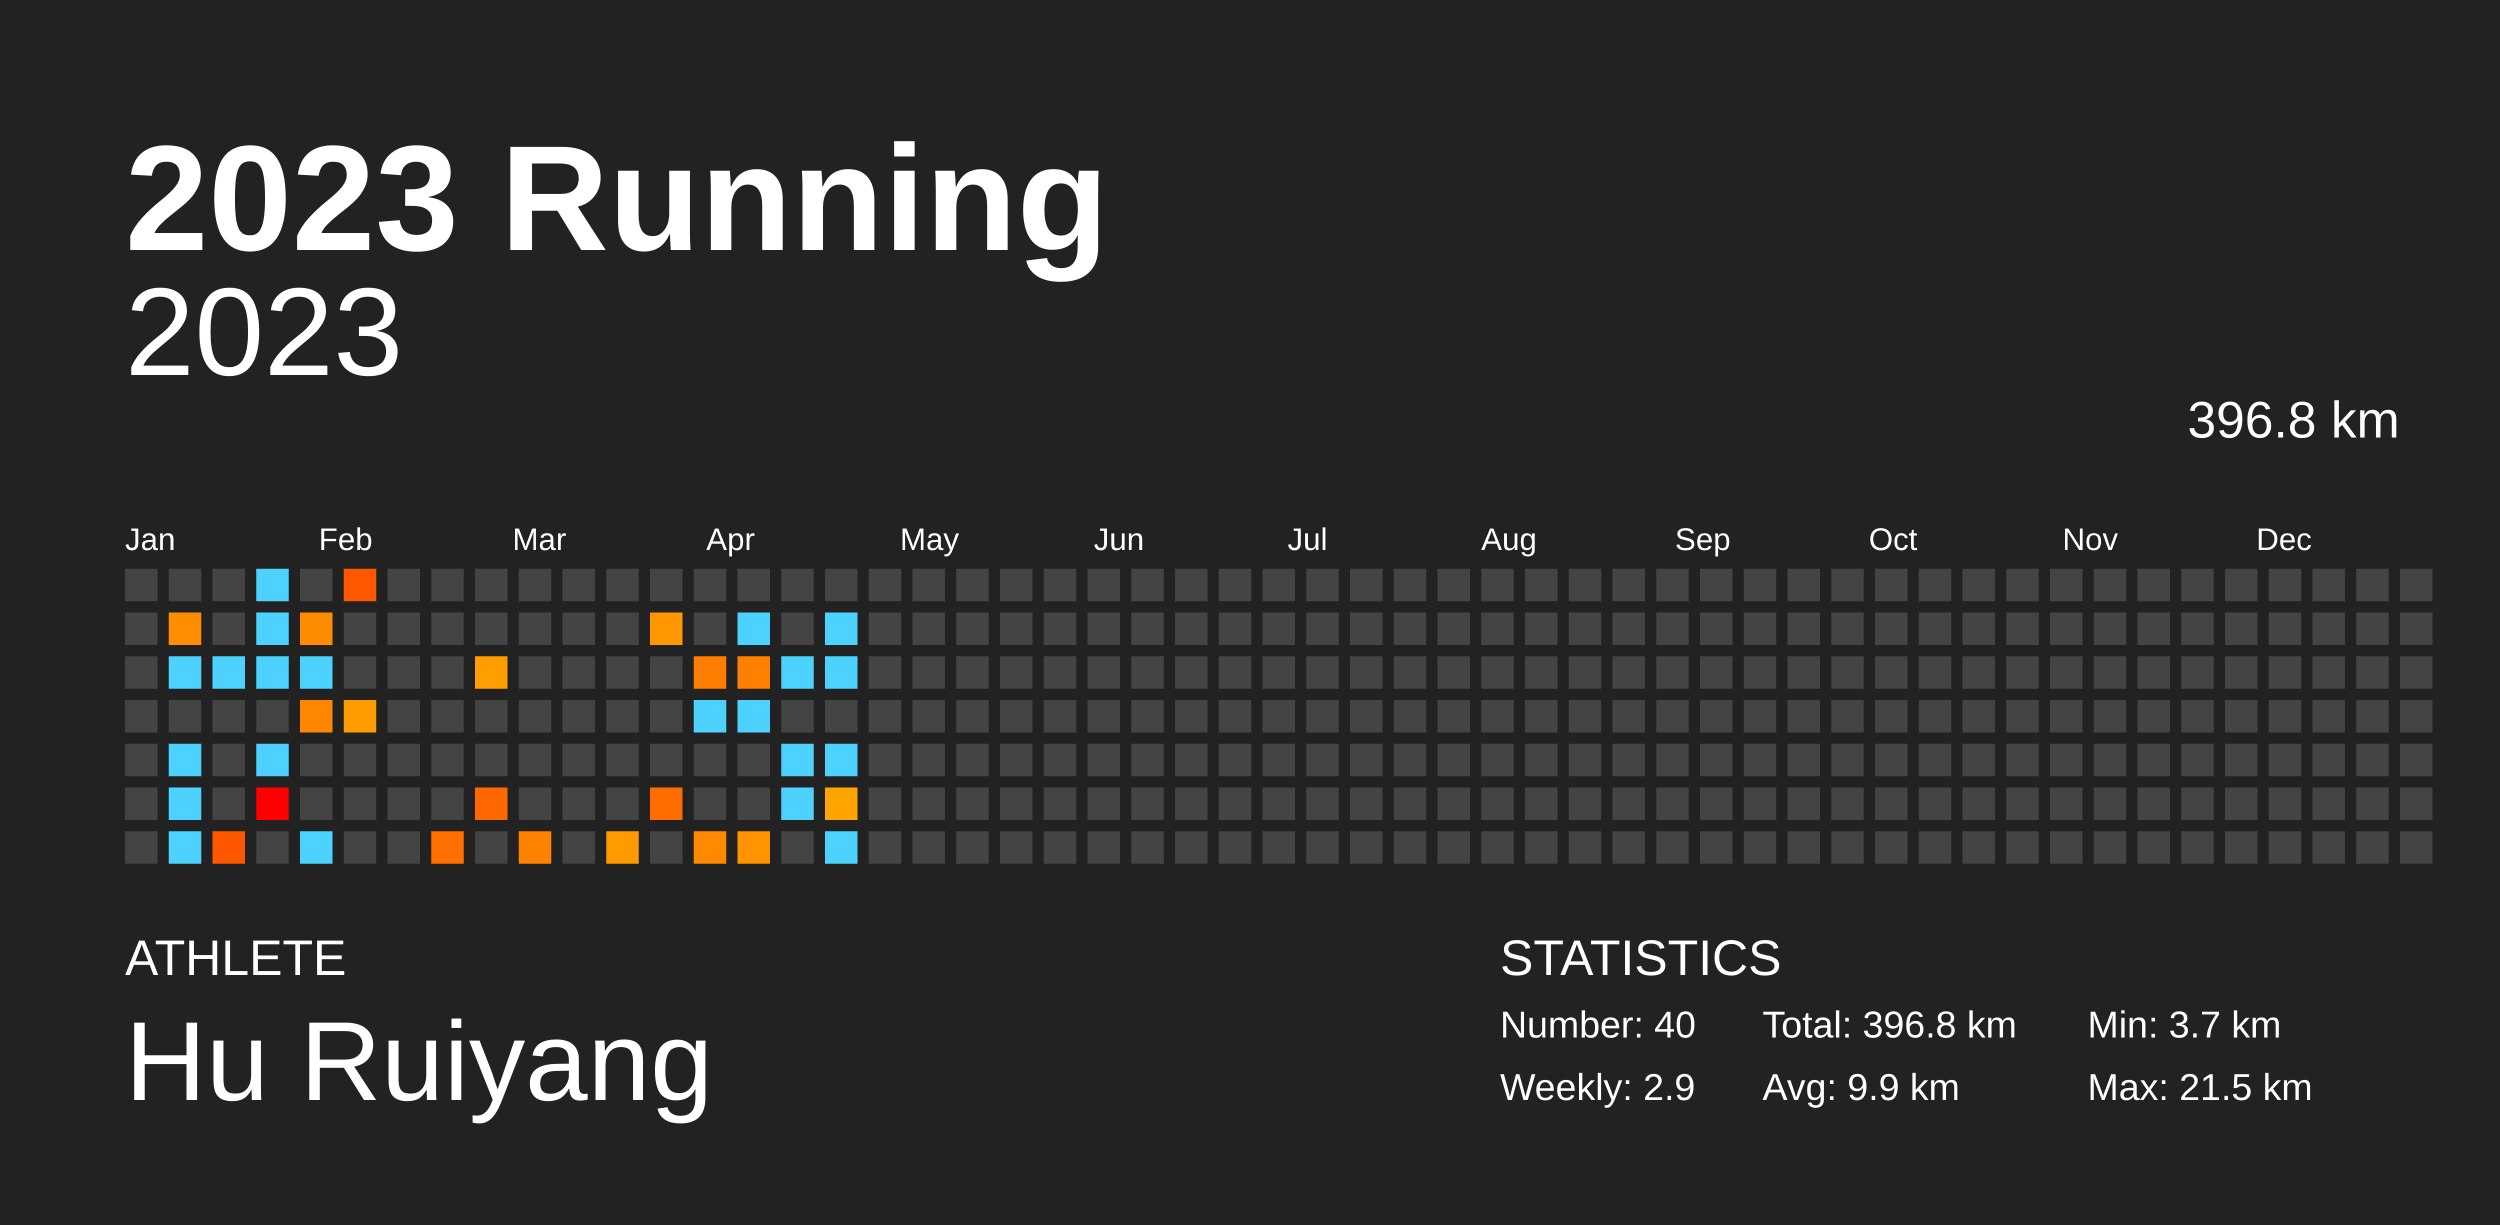
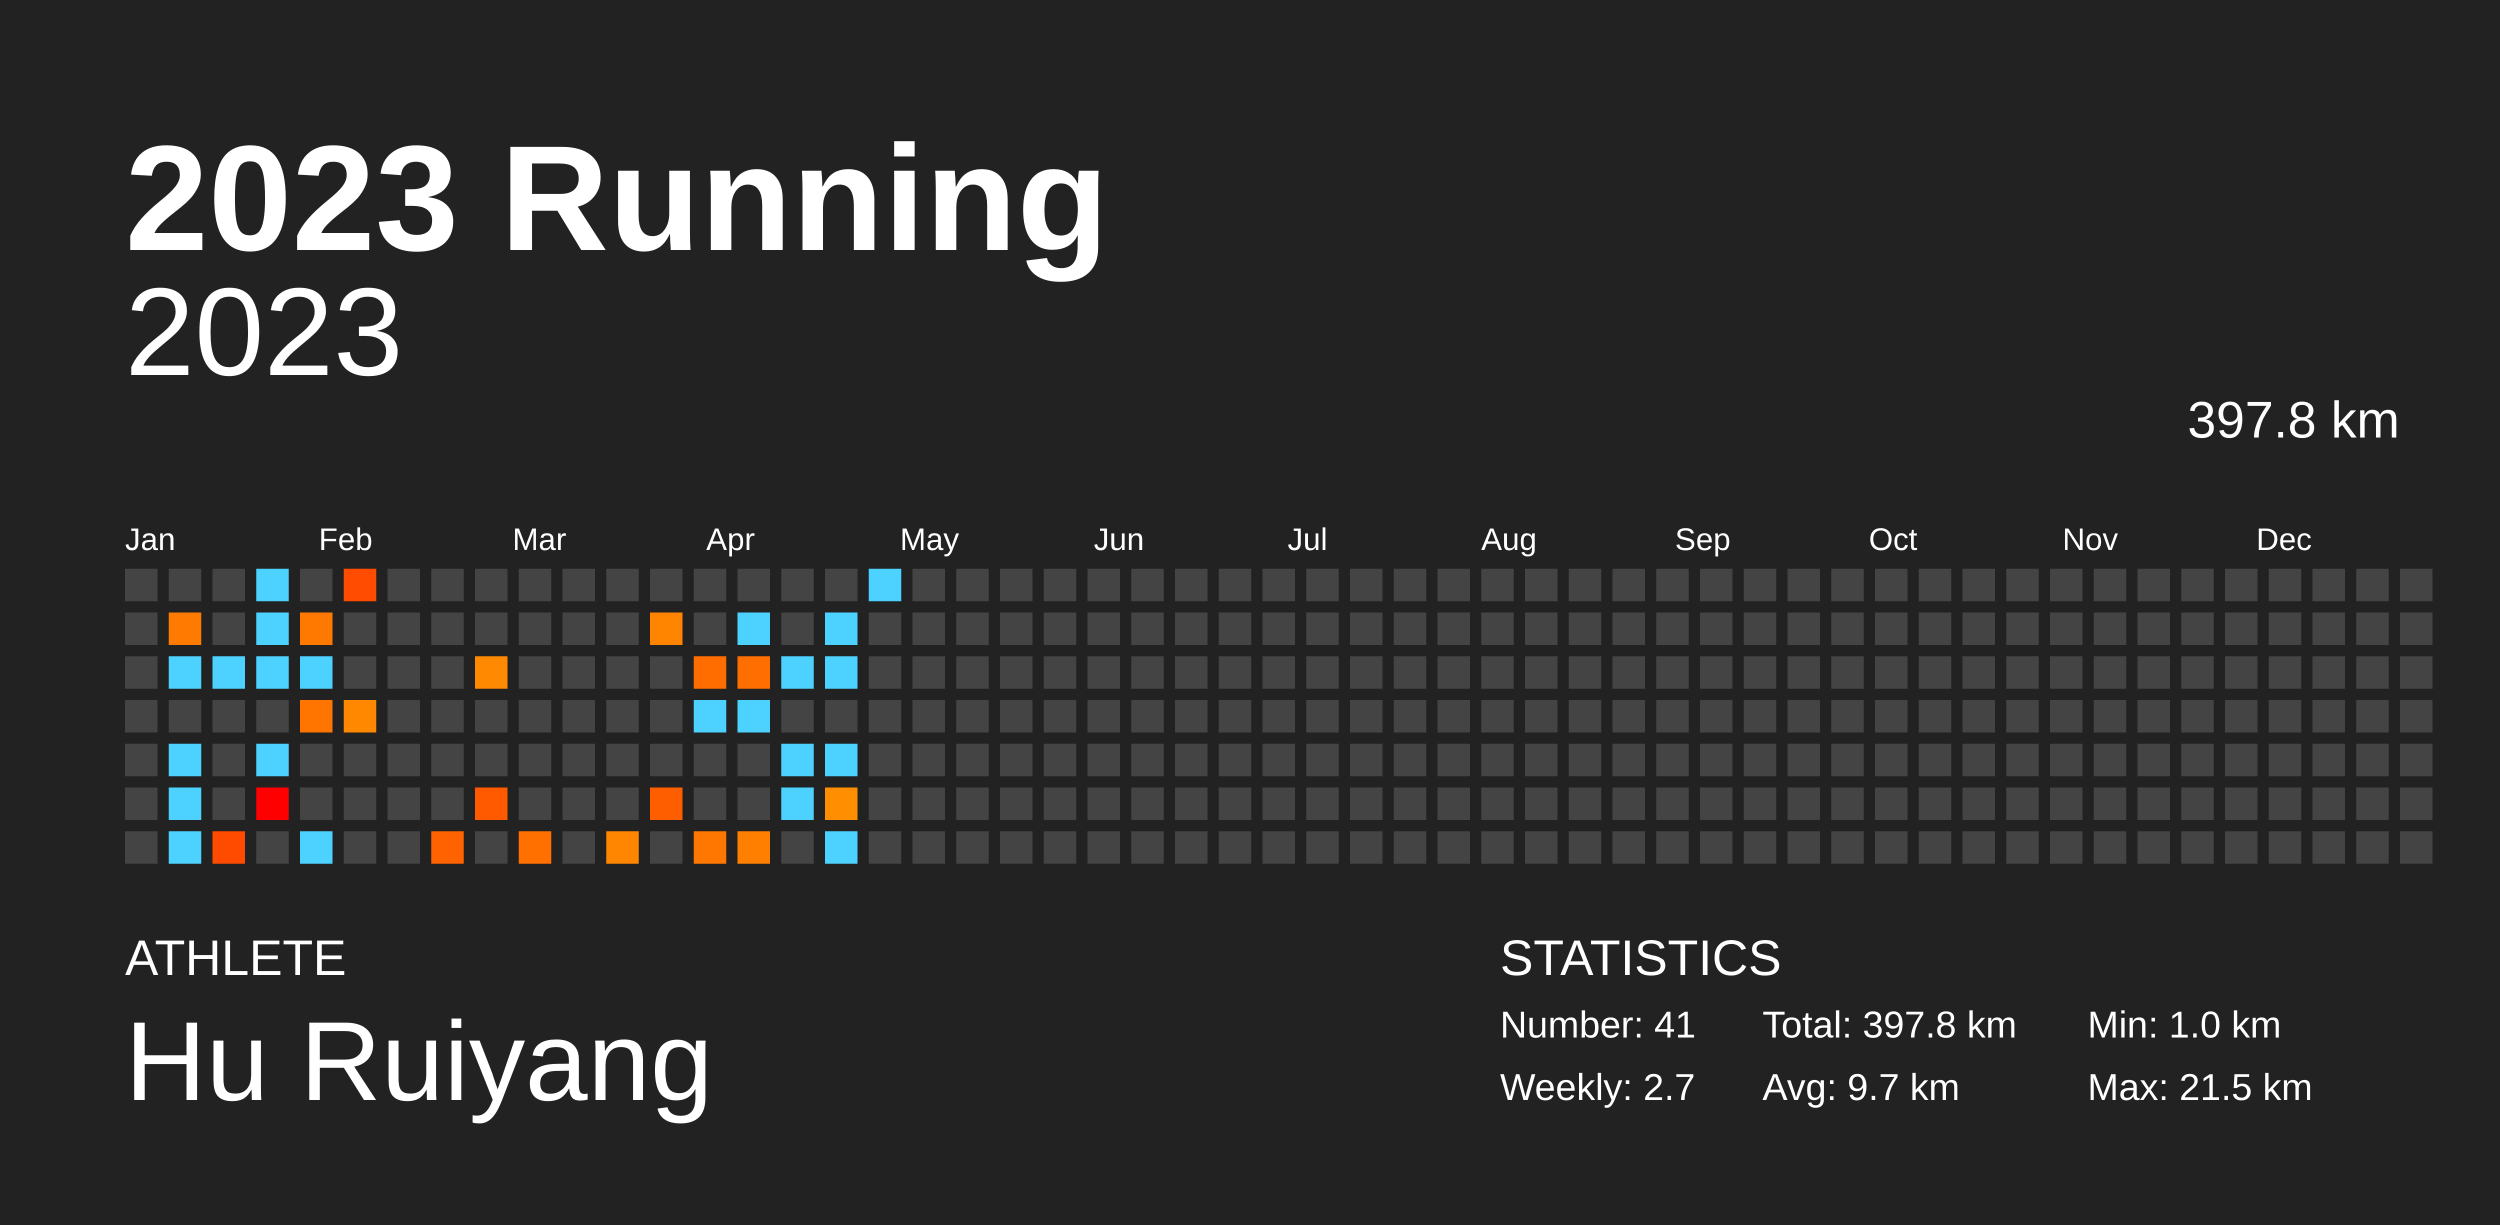
<svg xmlns="http://www.w3.org/2000/svg" baseProfile="full" height="98mm" version="1.1" viewBox="0,0,200,98" width="200mm">
  <defs />
  <rect fill="#222222" height="98" width="200" x="0" y="0" />
  <text fill="#FFFFFF" style="font-size:12px; font-family:Arial; font-weight:bold;" x="10" y="20">2023 Running</text>
  <text fill="#FFFFFF" style="font-size:4px; font-family:Arial" x="10" y="78">ATHLETE</text>
  <text fill="#FFFFFF" style="font-size:9px; font-family:Arial" x="10" y="88">Hu Ruiyang</text>
  <text fill="#FFFFFF" style="font-size:4px; font-family:Arial" x="120" y="78">STATISTICS</text>
-   <text fill="#FFFFFF" style="font-size:3px; font-family:Arial" x="120" y="83">Number: 40</text>
-   <text fill="#FFFFFF" style="font-size:3px; font-family:Arial" x="120" y="88">Weekly: 2.9</text>
-   <text fill="#FFFFFF" style="font-size:3px; font-family:Arial" x="141" y="83">Total: 396.8 km</text>
-   <text fill="#FFFFFF" style="font-size:3px; font-family:Arial" x="141" y="88">Avg: 9.9 km</text>
-   <text fill="#FFFFFF" style="font-size:3px; font-family:Arial" x="167" y="83">Min: 3.7 km</text>
+   <text fill="#FFFFFF" style="font-size:3px; font-family:Arial" x="120" y="83">Number: 41</text>
+   <text fill="#FFFFFF" style="font-size:3px; font-family:Arial" x="120" y="88">Weekly: 2.7</text>
+   <text fill="#FFFFFF" style="font-size:3px; font-family:Arial" x="141" y="83">Total: 397.8 km</text>
+   <text fill="#FFFFFF" style="font-size:3px; font-family:Arial" x="141" y="88">Avg: 9.7 km</text>
+   <text fill="#FFFFFF" style="font-size:3px; font-family:Arial" x="167" y="83">Min: 1.0 km</text>
  <text fill="#FFFFFF" style="font-size:3px; font-family:Arial" x="167" y="88">Max: 21.5 km</text>
  <text alignment-baseline="hanging" fill="#FFFFFF" style="font-size:10.0px; font-family:Arial;" x="10" y="30">2023</text>
-   <text alignment-baseline="hanging" fill="#FFFFFF" style="font-size:4.125px; font-family:Arial;" x="175" y="35">396.8 km</text>
+   <text alignment-baseline="hanging" fill="#FFFFFF" style="font-size:4.125px; font-family:Arial;" x="175" y="35">397.8 km</text>
  <text fill="#FFFFFF" style="font-size:2.5px; font-family:Arial" x="10.0" y="44">Jan</text>
  <text fill="#FFFFFF" style="font-size:2.5px; font-family:Arial" x="25.5" y="44">Feb</text>
  <text fill="#FFFFFF" style="font-size:2.5px; font-family:Arial" x="41.0" y="44">Mar</text>
  <text fill="#FFFFFF" style="font-size:2.5px; font-family:Arial" x="56.5" y="44">Apr</text>
  <text fill="#FFFFFF" style="font-size:2.5px; font-family:Arial" x="72.0" y="44">May</text>
  <text fill="#FFFFFF" style="font-size:2.5px; font-family:Arial" x="87.5" y="44">Jun</text>
  <text fill="#FFFFFF" style="font-size:2.5px; font-family:Arial" x="103.0" y="44">Jul</text>
  <text fill="#FFFFFF" style="font-size:2.5px; font-family:Arial" x="118.5" y="44">Aug</text>
  <text fill="#FFFFFF" style="font-size:2.5px; font-family:Arial" x="134.0" y="44">Sep</text>
  <text fill="#FFFFFF" style="font-size:2.5px; font-family:Arial" x="149.5" y="44">Oct</text>
  <text fill="#FFFFFF" style="font-size:2.5px; font-family:Arial" x="165.0" y="44">Nov</text>
  <text fill="#FFFFFF" style="font-size:2.5px; font-family:Arial" x="180.5" y="44">Dec</text>
  <rect fill="#444444" height="2.6" width="2.6" x="10.0" y="45.5" />
  <rect fill="#444444" height="2.6" width="2.6" x="10.0" y="49.0" />
  <rect fill="#444444" height="2.6" width="2.6" x="10.0" y="52.5" />
  <rect fill="#444444" height="2.6" width="2.6" x="10.0" y="56.0" />
  <rect fill="#444444" height="2.6" width="2.6" x="10.0" y="59.5" />
  <rect fill="#444444" height="2.6" width="2.6" x="10.0" y="63.0" />
  <rect fill="#444444" height="2.6" width="2.6" x="10.0" y="66.5" />
  <rect fill="#444444" height="2.6" width="2.6" x="13.5" y="45.5" />
-   <rect fill="#ff8d00" height="2.6" width="2.6" x="13.5" y="49.0" />
+   <rect fill="#ff7a00" height="2.6" width="2.6" x="13.5" y="49.0" />
  <rect fill="#4dd2ff" height="2.6" width="2.6" x="13.5" y="52.5" />
  <rect fill="#444444" height="2.6" width="2.6" x="13.5" y="56.0" />
  <rect fill="#4dd2ff" height="2.6" width="2.6" x="13.5" y="59.5" />
  <rect fill="#4dd2ff" height="2.6" width="2.6" x="13.5" y="63.0" />
  <rect fill="#4dd2ff" height="2.6" width="2.6" x="13.5" y="66.5" />
  <rect fill="#444444" height="2.6" width="2.6" x="17.0" y="45.5" />
  <rect fill="#444444" height="2.6" width="2.6" x="17.0" y="49.0" />
  <rect fill="#4dd2ff" height="2.6" width="2.6" x="17.0" y="52.5" />
  <rect fill="#444444" height="2.6" width="2.6" x="17.0" y="56.0" />
  <rect fill="#444444" height="2.6" width="2.6" x="17.0" y="59.5" />
  <rect fill="#444444" height="2.6" width="2.6" x="17.0" y="63.0" />
-   <rect fill="#ff5600" height="2.6" width="2.6" x="17.0" y="66.5" />
+   <rect fill="#ff4b00" height="2.6" width="2.6" x="17.0" y="66.5" />
  <rect fill="#4dd2ff" height="2.6" width="2.6" x="20.5" y="45.5" />
  <rect fill="#4dd2ff" height="2.6" width="2.6" x="20.5" y="49.0" />
  <rect fill="#4dd2ff" height="2.6" width="2.6" x="20.5" y="52.5" />
  <rect fill="#444444" height="2.6" width="2.6" x="20.5" y="56.0" />
  <rect fill="#4dd2ff" height="2.6" width="2.6" x="20.5" y="59.5" />
  <rect fill="red" height="2.6" width="2.6" x="20.5" y="63.0" />
  <rect fill="#444444" height="2.6" width="2.6" x="20.5" y="66.5" />
  <rect fill="#444444" height="2.6" width="2.6" x="24.0" y="45.5" />
-   <rect fill="#ff8c00" height="2.6" width="2.6" x="24.0" y="49.0" />
+   <rect fill="#ff7900" height="2.6" width="2.6" x="24.0" y="49.0" />
  <rect fill="#4dd2ff" height="2.6" width="2.6" x="24.0" y="52.5" />
-   <rect fill="#ff8700" height="2.6" width="2.6" x="24.0" y="56.0" />
+   <rect fill="#ff7500" height="2.6" width="2.6" x="24.0" y="56.0" />
  <rect fill="#444444" height="2.6" width="2.6" x="24.0" y="59.5" />
  <rect fill="#444444" height="2.6" width="2.6" x="24.0" y="63.0" />
  <rect fill="#4dd2ff" height="2.6" width="2.6" x="24.0" y="66.5" />
-   <rect fill="#ff5800" height="2.6" width="2.6" x="27.5" y="45.5" />
+   <rect fill="#ff4c00" height="2.6" width="2.6" x="27.5" y="45.5" />
  <rect fill="#444444" height="2.6" width="2.6" x="27.5" y="49.0" />
  <rect fill="#444444" height="2.6" width="2.6" x="27.5" y="52.5" />
-   <rect fill="#ff9d00" height="2.6" width="2.6" x="27.5" y="56.0" />
+   <rect fill="#ff8800" height="2.6" width="2.6" x="27.5" y="56.0" />
  <rect fill="#444444" height="2.6" width="2.6" x="27.5" y="59.5" />
  <rect fill="#444444" height="2.6" width="2.6" x="27.5" y="63.0" />
  <rect fill="#444444" height="2.6" width="2.6" x="27.5" y="66.5" />
  <rect fill="#444444" height="2.6" width="2.6" x="31.0" y="45.5" />
  <rect fill="#444444" height="2.6" width="2.6" x="31.0" y="49.0" />
  <rect fill="#444444" height="2.6" width="2.6" x="31.0" y="52.5" />
  <rect fill="#444444" height="2.6" width="2.6" x="31.0" y="56.0" />
  <rect fill="#444444" height="2.6" width="2.6" x="31.0" y="59.5" />
  <rect fill="#444444" height="2.6" width="2.6" x="31.0" y="63.0" />
  <rect fill="#444444" height="2.6" width="2.6" x="31.0" y="66.5" />
  <rect fill="#444444" height="2.6" width="2.6" x="34.5" y="45.5" />
  <rect fill="#444444" height="2.6" width="2.6" x="34.5" y="49.0" />
  <rect fill="#444444" height="2.6" width="2.6" x="34.5" y="52.5" />
  <rect fill="#444444" height="2.6" width="2.6" x="34.5" y="56.0" />
  <rect fill="#444444" height="2.6" width="2.6" x="34.5" y="59.5" />
  <rect fill="#444444" height="2.6" width="2.6" x="34.5" y="63.0" />
-   <rect fill="#ff7000" height="2.6" width="2.6" x="34.5" y="66.5" />
+   <rect fill="#ff6200" height="2.6" width="2.6" x="34.5" y="66.5" />
  <rect fill="#444444" height="2.6" width="2.6" x="38.0" y="45.5" />
  <rect fill="#444444" height="2.6" width="2.6" x="38.0" y="49.0" />
-   <rect fill="#ff9e00" height="2.6" width="2.6" x="38.0" y="52.5" />
+   <rect fill="#ff8900" height="2.6" width="2.6" x="38.0" y="52.5" />
  <rect fill="#444444" height="2.6" width="2.6" x="38.0" y="56.0" />
  <rect fill="#444444" height="2.6" width="2.6" x="38.0" y="59.5" />
-   <rect fill="#ff6800" height="2.6" width="2.6" x="38.0" y="63.0" />
+   <rect fill="#ff5a00" height="2.6" width="2.6" x="38.0" y="63.0" />
  <rect fill="#444444" height="2.6" width="2.6" x="38.0" y="66.5" />
  <rect fill="#444444" height="2.6" width="2.6" x="41.5" y="45.5" />
  <rect fill="#444444" height="2.6" width="2.6" x="41.5" y="49.0" />
  <rect fill="#444444" height="2.6" width="2.6" x="41.5" y="52.5" />
  <rect fill="#444444" height="2.6" width="2.6" x="41.5" y="56.0" />
  <rect fill="#444444" height="2.6" width="2.6" x="41.5" y="59.5" />
  <rect fill="#444444" height="2.6" width="2.6" x="41.5" y="63.0" />
-   <rect fill="#ff8100" height="2.6" width="2.6" x="41.5" y="66.5" />
+   <rect fill="#ff7000" height="2.6" width="2.6" x="41.5" y="66.5" />
  <rect fill="#444444" height="2.6" width="2.6" x="45.0" y="45.5" />
  <rect fill="#444444" height="2.6" width="2.6" x="45.0" y="49.0" />
  <rect fill="#444444" height="2.6" width="2.6" x="45.0" y="52.5" />
  <rect fill="#444444" height="2.6" width="2.6" x="45.0" y="56.0" />
  <rect fill="#444444" height="2.6" width="2.6" x="45.0" y="59.5" />
  <rect fill="#444444" height="2.6" width="2.6" x="45.0" y="63.0" />
  <rect fill="#444444" height="2.6" width="2.6" x="45.0" y="66.5" />
  <rect fill="#444444" height="2.6" width="2.6" x="48.5" y="45.5" />
  <rect fill="#444444" height="2.6" width="2.6" x="48.5" y="49.0" />
  <rect fill="#444444" height="2.6" width="2.6" x="48.5" y="52.5" />
  <rect fill="#444444" height="2.6" width="2.6" x="48.5" y="56.0" />
  <rect fill="#444444" height="2.6" width="2.6" x="48.5" y="59.5" />
  <rect fill="#444444" height="2.6" width="2.6" x="48.5" y="63.0" />
-   <rect fill="#ff9a00" height="2.6" width="2.6" x="48.5" y="66.5" />
+   <rect fill="#ff8600" height="2.6" width="2.6" x="48.5" y="66.5" />
  <rect fill="#444444" height="2.6" width="2.6" x="52.0" y="45.5" />
-   <rect fill="#ff9800" height="2.6" width="2.6" x="52.0" y="49.0" />
+   <rect fill="#ff8400" height="2.6" width="2.6" x="52.0" y="49.0" />
  <rect fill="#444444" height="2.6" width="2.6" x="52.0" y="52.5" />
  <rect fill="#444444" height="2.6" width="2.6" x="52.0" y="56.0" />
  <rect fill="#444444" height="2.6" width="2.6" x="52.0" y="59.5" />
-   <rect fill="#ff6c00" height="2.6" width="2.6" x="52.0" y="63.0" />
+   <rect fill="#ff5e00" height="2.6" width="2.6" x="52.0" y="63.0" />
  <rect fill="#444444" height="2.6" width="2.6" x="52.0" y="66.5" />
  <rect fill="#444444" height="2.6" width="2.6" x="55.5" y="45.5" />
  <rect fill="#444444" height="2.6" width="2.6" x="55.5" y="49.0" />
-   <rect fill="#ff7e00" height="2.6" width="2.6" x="55.5" y="52.5" />
+   <rect fill="#ff6d00" height="2.6" width="2.6" x="55.5" y="52.5" />
  <rect fill="#4dd2ff" height="2.6" width="2.6" x="55.5" y="56.0" />
  <rect fill="#444444" height="2.6" width="2.6" x="55.5" y="59.5" />
  <rect fill="#444444" height="2.6" width="2.6" x="55.5" y="63.0" />
-   <rect fill="#ff8900" height="2.6" width="2.6" x="55.5" y="66.5" />
+   <rect fill="#ff7600" height="2.6" width="2.6" x="55.5" y="66.5" />
  <rect fill="#444444" height="2.6" width="2.6" x="59.0" y="45.5" />
  <rect fill="#4dd2ff" height="2.6" width="2.6" x="59.0" y="49.0" />
-   <rect fill="#ff7f00" height="2.6" width="2.6" x="59.0" y="52.5" />
+   <rect fill="#ff6e00" height="2.6" width="2.6" x="59.0" y="52.5" />
  <rect fill="#4dd2ff" height="2.6" width="2.6" x="59.0" y="56.0" />
  <rect fill="#444444" height="2.6" width="2.6" x="59.0" y="59.5" />
  <rect fill="#444444" height="2.6" width="2.6" x="59.0" y="63.0" />
-   <rect fill="#ff9300" height="2.6" width="2.6" x="59.0" y="66.5" />
+   <rect fill="#ff7f00" height="2.6" width="2.6" x="59.0" y="66.5" />
  <rect fill="#444444" height="2.6" width="2.6" x="62.5" y="45.5" />
  <rect fill="#444444" height="2.6" width="2.6" x="62.5" y="49.0" />
  <rect fill="#4dd2ff" height="2.6" width="2.6" x="62.5" y="52.5" />
  <rect fill="#444444" height="2.6" width="2.6" x="62.5" y="56.0" />
  <rect fill="#4dd2ff" height="2.6" width="2.6" x="62.5" y="59.5" />
  <rect fill="#4dd2ff" height="2.6" width="2.6" x="62.5" y="63.0" />
  <rect fill="#444444" height="2.6" width="2.6" x="62.5" y="66.5" />
  <rect fill="#444444" height="2.6" width="2.6" x="66.0" y="45.5" />
  <rect fill="#4dd2ff" height="2.6" width="2.6" x="66.0" y="49.0" />
  <rect fill="#4dd2ff" height="2.6" width="2.6" x="66.0" y="52.5" />
  <rect fill="#444444" height="2.6" width="2.6" x="66.0" y="56.0" />
  <rect fill="#4dd2ff" height="2.6" width="2.6" x="66.0" y="59.5" />
-   <rect fill="#ffa400" height="2.6" width="2.6" x="66.0" y="63.0" />
+   <rect fill="#ff8e00" height="2.6" width="2.6" x="66.0" y="63.0" />
  <rect fill="#4dd2ff" height="2.6" width="2.6" x="66.0" y="66.5" />
-   <rect fill="#444444" height="2.6" width="2.6" x="69.5" y="45.5" />
+   <rect fill="#4dd2ff" height="2.6" width="2.6" x="69.5" y="45.5" />
  <rect fill="#444444" height="2.6" width="2.6" x="69.5" y="49.0" />
  <rect fill="#444444" height="2.6" width="2.6" x="69.5" y="52.5" />
  <rect fill="#444444" height="2.6" width="2.6" x="69.5" y="56.0" />
  <rect fill="#444444" height="2.6" width="2.6" x="69.5" y="59.5" />
  <rect fill="#444444" height="2.6" width="2.6" x="69.5" y="63.0" />
  <rect fill="#444444" height="2.6" width="2.6" x="69.5" y="66.5" />
  <rect fill="#444444" height="2.6" width="2.6" x="73.0" y="45.5" />
  <rect fill="#444444" height="2.6" width="2.6" x="73.0" y="49.0" />
  <rect fill="#444444" height="2.6" width="2.6" x="73.0" y="52.5" />
  <rect fill="#444444" height="2.6" width="2.6" x="73.0" y="56.0" />
  <rect fill="#444444" height="2.6" width="2.6" x="73.0" y="59.5" />
  <rect fill="#444444" height="2.6" width="2.6" x="73.0" y="63.0" />
  <rect fill="#444444" height="2.6" width="2.6" x="73.0" y="66.5" />
  <rect fill="#444444" height="2.6" width="2.6" x="76.5" y="45.5" />
  <rect fill="#444444" height="2.6" width="2.6" x="76.5" y="49.0" />
  <rect fill="#444444" height="2.6" width="2.6" x="76.5" y="52.5" />
  <rect fill="#444444" height="2.6" width="2.6" x="76.5" y="56.0" />
  <rect fill="#444444" height="2.6" width="2.6" x="76.5" y="59.5" />
  <rect fill="#444444" height="2.6" width="2.6" x="76.5" y="63.0" />
  <rect fill="#444444" height="2.6" width="2.6" x="76.5" y="66.5" />
  <rect fill="#444444" height="2.6" width="2.6" x="80.0" y="45.5" />
  <rect fill="#444444" height="2.6" width="2.6" x="80.0" y="49.0" />
  <rect fill="#444444" height="2.6" width="2.6" x="80.0" y="52.5" />
  <rect fill="#444444" height="2.6" width="2.6" x="80.0" y="56.0" />
  <rect fill="#444444" height="2.6" width="2.6" x="80.0" y="59.5" />
  <rect fill="#444444" height="2.6" width="2.6" x="80.0" y="63.0" />
  <rect fill="#444444" height="2.6" width="2.6" x="80.0" y="66.5" />
  <rect fill="#444444" height="2.6" width="2.6" x="83.5" y="45.5" />
  <rect fill="#444444" height="2.6" width="2.6" x="83.5" y="49.0" />
  <rect fill="#444444" height="2.6" width="2.6" x="83.5" y="52.5" />
  <rect fill="#444444" height="2.6" width="2.6" x="83.5" y="56.0" />
  <rect fill="#444444" height="2.6" width="2.6" x="83.5" y="59.5" />
  <rect fill="#444444" height="2.6" width="2.6" x="83.5" y="63.0" />
  <rect fill="#444444" height="2.6" width="2.6" x="83.5" y="66.5" />
  <rect fill="#444444" height="2.6" width="2.6" x="87.0" y="45.5" />
  <rect fill="#444444" height="2.6" width="2.6" x="87.0" y="49.0" />
  <rect fill="#444444" height="2.6" width="2.6" x="87.0" y="52.5" />
  <rect fill="#444444" height="2.6" width="2.6" x="87.0" y="56.0" />
  <rect fill="#444444" height="2.6" width="2.6" x="87.0" y="59.5" />
  <rect fill="#444444" height="2.6" width="2.6" x="87.0" y="63.0" />
  <rect fill="#444444" height="2.6" width="2.6" x="87.0" y="66.5" />
  <rect fill="#444444" height="2.6" width="2.6" x="90.5" y="45.5" />
  <rect fill="#444444" height="2.6" width="2.6" x="90.5" y="49.0" />
  <rect fill="#444444" height="2.6" width="2.6" x="90.5" y="52.5" />
  <rect fill="#444444" height="2.6" width="2.6" x="90.5" y="56.0" />
  <rect fill="#444444" height="2.6" width="2.6" x="90.5" y="59.5" />
  <rect fill="#444444" height="2.6" width="2.6" x="90.5" y="63.0" />
  <rect fill="#444444" height="2.6" width="2.6" x="90.5" y="66.5" />
  <rect fill="#444444" height="2.6" width="2.6" x="94.0" y="45.5" />
  <rect fill="#444444" height="2.6" width="2.6" x="94.0" y="49.0" />
  <rect fill="#444444" height="2.6" width="2.6" x="94.0" y="52.5" />
  <rect fill="#444444" height="2.6" width="2.6" x="94.0" y="56.0" />
  <rect fill="#444444" height="2.6" width="2.6" x="94.0" y="59.5" />
  <rect fill="#444444" height="2.6" width="2.6" x="94.0" y="63.0" />
  <rect fill="#444444" height="2.6" width="2.6" x="94.0" y="66.5" />
  <rect fill="#444444" height="2.6" width="2.6" x="97.5" y="45.5" />
  <rect fill="#444444" height="2.6" width="2.6" x="97.5" y="49.0" />
  <rect fill="#444444" height="2.6" width="2.6" x="97.5" y="52.5" />
  <rect fill="#444444" height="2.6" width="2.6" x="97.5" y="56.0" />
  <rect fill="#444444" height="2.6" width="2.6" x="97.5" y="59.5" />
  <rect fill="#444444" height="2.6" width="2.6" x="97.5" y="63.0" />
  <rect fill="#444444" height="2.6" width="2.6" x="97.5" y="66.5" />
  <rect fill="#444444" height="2.6" width="2.6" x="101.0" y="45.5" />
  <rect fill="#444444" height="2.6" width="2.6" x="101.0" y="49.0" />
  <rect fill="#444444" height="2.6" width="2.6" x="101.0" y="52.5" />
  <rect fill="#444444" height="2.6" width="2.6" x="101.0" y="56.0" />
  <rect fill="#444444" height="2.6" width="2.6" x="101.0" y="59.5" />
  <rect fill="#444444" height="2.6" width="2.6" x="101.0" y="63.0" />
  <rect fill="#444444" height="2.6" width="2.6" x="101.0" y="66.5" />
  <rect fill="#444444" height="2.6" width="2.6" x="104.5" y="45.5" />
  <rect fill="#444444" height="2.6" width="2.6" x="104.5" y="49.0" />
  <rect fill="#444444" height="2.6" width="2.6" x="104.5" y="52.5" />
  <rect fill="#444444" height="2.6" width="2.6" x="104.5" y="56.0" />
  <rect fill="#444444" height="2.6" width="2.6" x="104.5" y="59.5" />
  <rect fill="#444444" height="2.6" width="2.6" x="104.5" y="63.0" />
  <rect fill="#444444" height="2.6" width="2.6" x="104.5" y="66.5" />
  <rect fill="#444444" height="2.6" width="2.6" x="108.0" y="45.5" />
  <rect fill="#444444" height="2.6" width="2.6" x="108.0" y="49.0" />
  <rect fill="#444444" height="2.6" width="2.6" x="108.0" y="52.5" />
  <rect fill="#444444" height="2.6" width="2.6" x="108.0" y="56.0" />
  <rect fill="#444444" height="2.6" width="2.6" x="108.0" y="59.5" />
  <rect fill="#444444" height="2.6" width="2.6" x="108.0" y="63.0" />
  <rect fill="#444444" height="2.6" width="2.6" x="108.0" y="66.5" />
  <rect fill="#444444" height="2.6" width="2.6" x="111.5" y="45.5" />
  <rect fill="#444444" height="2.6" width="2.6" x="111.5" y="49.0" />
  <rect fill="#444444" height="2.6" width="2.6" x="111.5" y="52.5" />
  <rect fill="#444444" height="2.6" width="2.6" x="111.5" y="56.0" />
  <rect fill="#444444" height="2.6" width="2.6" x="111.5" y="59.5" />
  <rect fill="#444444" height="2.6" width="2.6" x="111.5" y="63.0" />
  <rect fill="#444444" height="2.6" width="2.6" x="111.5" y="66.5" />
  <rect fill="#444444" height="2.6" width="2.6" x="115.0" y="45.5" />
  <rect fill="#444444" height="2.6" width="2.6" x="115.0" y="49.0" />
  <rect fill="#444444" height="2.6" width="2.6" x="115.0" y="52.5" />
  <rect fill="#444444" height="2.6" width="2.6" x="115.0" y="56.0" />
  <rect fill="#444444" height="2.6" width="2.6" x="115.0" y="59.5" />
  <rect fill="#444444" height="2.6" width="2.6" x="115.0" y="63.0" />
  <rect fill="#444444" height="2.6" width="2.6" x="115.0" y="66.5" />
  <rect fill="#444444" height="2.6" width="2.6" x="118.5" y="45.5" />
  <rect fill="#444444" height="2.6" width="2.6" x="118.5" y="49.0" />
  <rect fill="#444444" height="2.6" width="2.6" x="118.5" y="52.5" />
  <rect fill="#444444" height="2.6" width="2.6" x="118.5" y="56.0" />
  <rect fill="#444444" height="2.6" width="2.6" x="118.5" y="59.5" />
  <rect fill="#444444" height="2.6" width="2.6" x="118.5" y="63.0" />
  <rect fill="#444444" height="2.6" width="2.6" x="118.5" y="66.5" />
  <rect fill="#444444" height="2.6" width="2.6" x="122.0" y="45.5" />
  <rect fill="#444444" height="2.6" width="2.6" x="122.0" y="49.0" />
  <rect fill="#444444" height="2.6" width="2.6" x="122.0" y="52.5" />
  <rect fill="#444444" height="2.6" width="2.6" x="122.0" y="56.0" />
  <rect fill="#444444" height="2.6" width="2.6" x="122.0" y="59.5" />
  <rect fill="#444444" height="2.6" width="2.6" x="122.0" y="63.0" />
  <rect fill="#444444" height="2.6" width="2.6" x="122.0" y="66.5" />
  <rect fill="#444444" height="2.6" width="2.6" x="125.5" y="45.5" />
  <rect fill="#444444" height="2.6" width="2.6" x="125.5" y="49.0" />
  <rect fill="#444444" height="2.6" width="2.6" x="125.5" y="52.5" />
  <rect fill="#444444" height="2.6" width="2.6" x="125.5" y="56.0" />
  <rect fill="#444444" height="2.6" width="2.6" x="125.5" y="59.5" />
  <rect fill="#444444" height="2.6" width="2.6" x="125.5" y="63.0" />
  <rect fill="#444444" height="2.6" width="2.6" x="125.5" y="66.5" />
  <rect fill="#444444" height="2.6" width="2.6" x="129.0" y="45.5" />
  <rect fill="#444444" height="2.6" width="2.6" x="129.0" y="49.0" />
  <rect fill="#444444" height="2.6" width="2.6" x="129.0" y="52.5" />
  <rect fill="#444444" height="2.6" width="2.6" x="129.0" y="56.0" />
  <rect fill="#444444" height="2.6" width="2.6" x="129.0" y="59.5" />
  <rect fill="#444444" height="2.6" width="2.6" x="129.0" y="63.0" />
  <rect fill="#444444" height="2.6" width="2.6" x="129.0" y="66.5" />
  <rect fill="#444444" height="2.6" width="2.6" x="132.5" y="45.5" />
  <rect fill="#444444" height="2.6" width="2.6" x="132.5" y="49.0" />
  <rect fill="#444444" height="2.6" width="2.6" x="132.5" y="52.5" />
  <rect fill="#444444" height="2.6" width="2.6" x="132.5" y="56.0" />
  <rect fill="#444444" height="2.6" width="2.6" x="132.5" y="59.5" />
  <rect fill="#444444" height="2.6" width="2.6" x="132.5" y="63.0" />
  <rect fill="#444444" height="2.6" width="2.6" x="132.5" y="66.5" />
  <rect fill="#444444" height="2.6" width="2.6" x="136.0" y="45.5" />
  <rect fill="#444444" height="2.6" width="2.6" x="136.0" y="49.0" />
  <rect fill="#444444" height="2.6" width="2.6" x="136.0" y="52.5" />
  <rect fill="#444444" height="2.6" width="2.6" x="136.0" y="56.0" />
  <rect fill="#444444" height="2.6" width="2.6" x="136.0" y="59.5" />
  <rect fill="#444444" height="2.6" width="2.6" x="136.0" y="63.0" />
  <rect fill="#444444" height="2.6" width="2.6" x="136.0" y="66.5" />
  <rect fill="#444444" height="2.6" width="2.6" x="139.5" y="45.5" />
  <rect fill="#444444" height="2.6" width="2.6" x="139.5" y="49.0" />
  <rect fill="#444444" height="2.6" width="2.6" x="139.5" y="52.5" />
  <rect fill="#444444" height="2.6" width="2.6" x="139.5" y="56.0" />
  <rect fill="#444444" height="2.6" width="2.6" x="139.5" y="59.5" />
  <rect fill="#444444" height="2.6" width="2.6" x="139.5" y="63.0" />
  <rect fill="#444444" height="2.6" width="2.6" x="139.5" y="66.5" />
  <rect fill="#444444" height="2.6" width="2.6" x="143.0" y="45.5" />
  <rect fill="#444444" height="2.6" width="2.6" x="143.0" y="49.0" />
  <rect fill="#444444" height="2.6" width="2.6" x="143.0" y="52.5" />
  <rect fill="#444444" height="2.6" width="2.6" x="143.0" y="56.0" />
  <rect fill="#444444" height="2.6" width="2.6" x="143.0" y="59.5" />
  <rect fill="#444444" height="2.6" width="2.6" x="143.0" y="63.0" />
  <rect fill="#444444" height="2.6" width="2.6" x="143.0" y="66.5" />
  <rect fill="#444444" height="2.6" width="2.6" x="146.5" y="45.5" />
  <rect fill="#444444" height="2.6" width="2.6" x="146.5" y="49.0" />
  <rect fill="#444444" height="2.6" width="2.6" x="146.5" y="52.5" />
  <rect fill="#444444" height="2.6" width="2.6" x="146.5" y="56.0" />
  <rect fill="#444444" height="2.6" width="2.6" x="146.5" y="59.5" />
  <rect fill="#444444" height="2.6" width="2.6" x="146.5" y="63.0" />
  <rect fill="#444444" height="2.6" width="2.6" x="146.5" y="66.5" />
  <rect fill="#444444" height="2.6" width="2.6" x="150.0" y="45.5" />
  <rect fill="#444444" height="2.6" width="2.6" x="150.0" y="49.0" />
  <rect fill="#444444" height="2.6" width="2.6" x="150.0" y="52.5" />
  <rect fill="#444444" height="2.6" width="2.6" x="150.0" y="56.0" />
  <rect fill="#444444" height="2.6" width="2.6" x="150.0" y="59.5" />
  <rect fill="#444444" height="2.6" width="2.6" x="150.0" y="63.0" />
  <rect fill="#444444" height="2.6" width="2.6" x="150.0" y="66.5" />
  <rect fill="#444444" height="2.6" width="2.6" x="153.5" y="45.5" />
  <rect fill="#444444" height="2.6" width="2.6" x="153.5" y="49.0" />
  <rect fill="#444444" height="2.6" width="2.6" x="153.5" y="52.5" />
  <rect fill="#444444" height="2.6" width="2.6" x="153.5" y="56.0" />
  <rect fill="#444444" height="2.6" width="2.6" x="153.5" y="59.5" />
  <rect fill="#444444" height="2.6" width="2.6" x="153.5" y="63.0" />
  <rect fill="#444444" height="2.6" width="2.6" x="153.5" y="66.5" />
  <rect fill="#444444" height="2.6" width="2.6" x="157.0" y="45.5" />
  <rect fill="#444444" height="2.6" width="2.6" x="157.0" y="49.0" />
  <rect fill="#444444" height="2.6" width="2.6" x="157.0" y="52.5" />
  <rect fill="#444444" height="2.6" width="2.6" x="157.0" y="56.0" />
  <rect fill="#444444" height="2.6" width="2.6" x="157.0" y="59.5" />
  <rect fill="#444444" height="2.6" width="2.6" x="157.0" y="63.0" />
  <rect fill="#444444" height="2.6" width="2.6" x="157.0" y="66.5" />
  <rect fill="#444444" height="2.6" width="2.6" x="160.5" y="45.5" />
  <rect fill="#444444" height="2.6" width="2.6" x="160.5" y="49.0" />
  <rect fill="#444444" height="2.6" width="2.6" x="160.5" y="52.5" />
  <rect fill="#444444" height="2.6" width="2.6" x="160.5" y="56.0" />
  <rect fill="#444444" height="2.6" width="2.6" x="160.5" y="59.5" />
  <rect fill="#444444" height="2.6" width="2.6" x="160.5" y="63.0" />
  <rect fill="#444444" height="2.6" width="2.6" x="160.5" y="66.5" />
  <rect fill="#444444" height="2.6" width="2.6" x="164.0" y="45.5" />
  <rect fill="#444444" height="2.6" width="2.6" x="164.0" y="49.0" />
  <rect fill="#444444" height="2.6" width="2.6" x="164.0" y="52.5" />
  <rect fill="#444444" height="2.6" width="2.6" x="164.0" y="56.0" />
  <rect fill="#444444" height="2.6" width="2.6" x="164.0" y="59.5" />
  <rect fill="#444444" height="2.6" width="2.6" x="164.0" y="63.0" />
  <rect fill="#444444" height="2.6" width="2.6" x="164.0" y="66.5" />
  <rect fill="#444444" height="2.6" width="2.6" x="167.5" y="45.5" />
  <rect fill="#444444" height="2.6" width="2.6" x="167.5" y="49.0" />
  <rect fill="#444444" height="2.6" width="2.6" x="167.5" y="52.5" />
  <rect fill="#444444" height="2.6" width="2.6" x="167.5" y="56.0" />
  <rect fill="#444444" height="2.6" width="2.6" x="167.5" y="59.5" />
  <rect fill="#444444" height="2.6" width="2.6" x="167.5" y="63.0" />
  <rect fill="#444444" height="2.6" width="2.6" x="167.5" y="66.5" />
  <rect fill="#444444" height="2.6" width="2.6" x="171.0" y="45.5" />
  <rect fill="#444444" height="2.6" width="2.6" x="171.0" y="49.0" />
  <rect fill="#444444" height="2.6" width="2.6" x="171.0" y="52.5" />
  <rect fill="#444444" height="2.6" width="2.6" x="171.0" y="56.0" />
  <rect fill="#444444" height="2.6" width="2.6" x="171.0" y="59.5" />
  <rect fill="#444444" height="2.6" width="2.6" x="171.0" y="63.0" />
  <rect fill="#444444" height="2.6" width="2.6" x="171.0" y="66.5" />
  <rect fill="#444444" height="2.6" width="2.6" x="174.5" y="45.5" />
  <rect fill="#444444" height="2.6" width="2.6" x="174.5" y="49.0" />
  <rect fill="#444444" height="2.6" width="2.6" x="174.5" y="52.5" />
  <rect fill="#444444" height="2.6" width="2.6" x="174.5" y="56.0" />
  <rect fill="#444444" height="2.6" width="2.6" x="174.5" y="59.5" />
  <rect fill="#444444" height="2.6" width="2.6" x="174.5" y="63.0" />
  <rect fill="#444444" height="2.6" width="2.6" x="174.5" y="66.5" />
  <rect fill="#444444" height="2.6" width="2.6" x="178.0" y="45.5" />
  <rect fill="#444444" height="2.6" width="2.6" x="178.0" y="49.0" />
  <rect fill="#444444" height="2.6" width="2.6" x="178.0" y="52.5" />
  <rect fill="#444444" height="2.6" width="2.6" x="178.0" y="56.0" />
  <rect fill="#444444" height="2.6" width="2.6" x="178.0" y="59.5" />
  <rect fill="#444444" height="2.6" width="2.6" x="178.0" y="63.0" />
  <rect fill="#444444" height="2.6" width="2.6" x="178.0" y="66.5" />
  <rect fill="#444444" height="2.6" width="2.6" x="181.5" y="45.5" />
  <rect fill="#444444" height="2.6" width="2.6" x="181.5" y="49.0" />
  <rect fill="#444444" height="2.6" width="2.6" x="181.5" y="52.5" />
  <rect fill="#444444" height="2.6" width="2.6" x="181.5" y="56.0" />
  <rect fill="#444444" height="2.6" width="2.6" x="181.5" y="59.5" />
  <rect fill="#444444" height="2.6" width="2.6" x="181.5" y="63.0" />
  <rect fill="#444444" height="2.6" width="2.6" x="181.5" y="66.5" />
  <rect fill="#444444" height="2.6" width="2.6" x="185.0" y="45.5" />
  <rect fill="#444444" height="2.6" width="2.6" x="185.0" y="49.0" />
  <rect fill="#444444" height="2.6" width="2.6" x="185.0" y="52.5" />
  <rect fill="#444444" height="2.6" width="2.6" x="185.0" y="56.0" />
  <rect fill="#444444" height="2.6" width="2.6" x="185.0" y="59.5" />
  <rect fill="#444444" height="2.6" width="2.6" x="185.0" y="63.0" />
  <rect fill="#444444" height="2.6" width="2.6" x="185.0" y="66.5" />
  <rect fill="#444444" height="2.6" width="2.6" x="188.5" y="45.5" />
  <rect fill="#444444" height="2.6" width="2.6" x="188.5" y="49.0" />
  <rect fill="#444444" height="2.6" width="2.6" x="188.5" y="52.5" />
  <rect fill="#444444" height="2.6" width="2.6" x="188.5" y="56.0" />
  <rect fill="#444444" height="2.6" width="2.6" x="188.5" y="59.5" />
  <rect fill="#444444" height="2.6" width="2.6" x="188.5" y="63.0" />
  <rect fill="#444444" height="2.6" width="2.6" x="188.5" y="66.5" />
  <rect fill="#444444" height="2.6" width="2.6" x="192.0" y="45.5" />
  <rect fill="#444444" height="2.6" width="2.6" x="192.0" y="49.0" />
  <rect fill="#444444" height="2.6" width="2.6" x="192.0" y="52.5" />
  <rect fill="#444444" height="2.6" width="2.6" x="192.0" y="56.0" />
  <rect fill="#444444" height="2.6" width="2.6" x="192.0" y="59.5" />
  <rect fill="#444444" height="2.6" width="2.6" x="192.0" y="63.0" />
  <rect fill="#444444" height="2.6" width="2.6" x="192.0" y="66.5" />
</svg>
